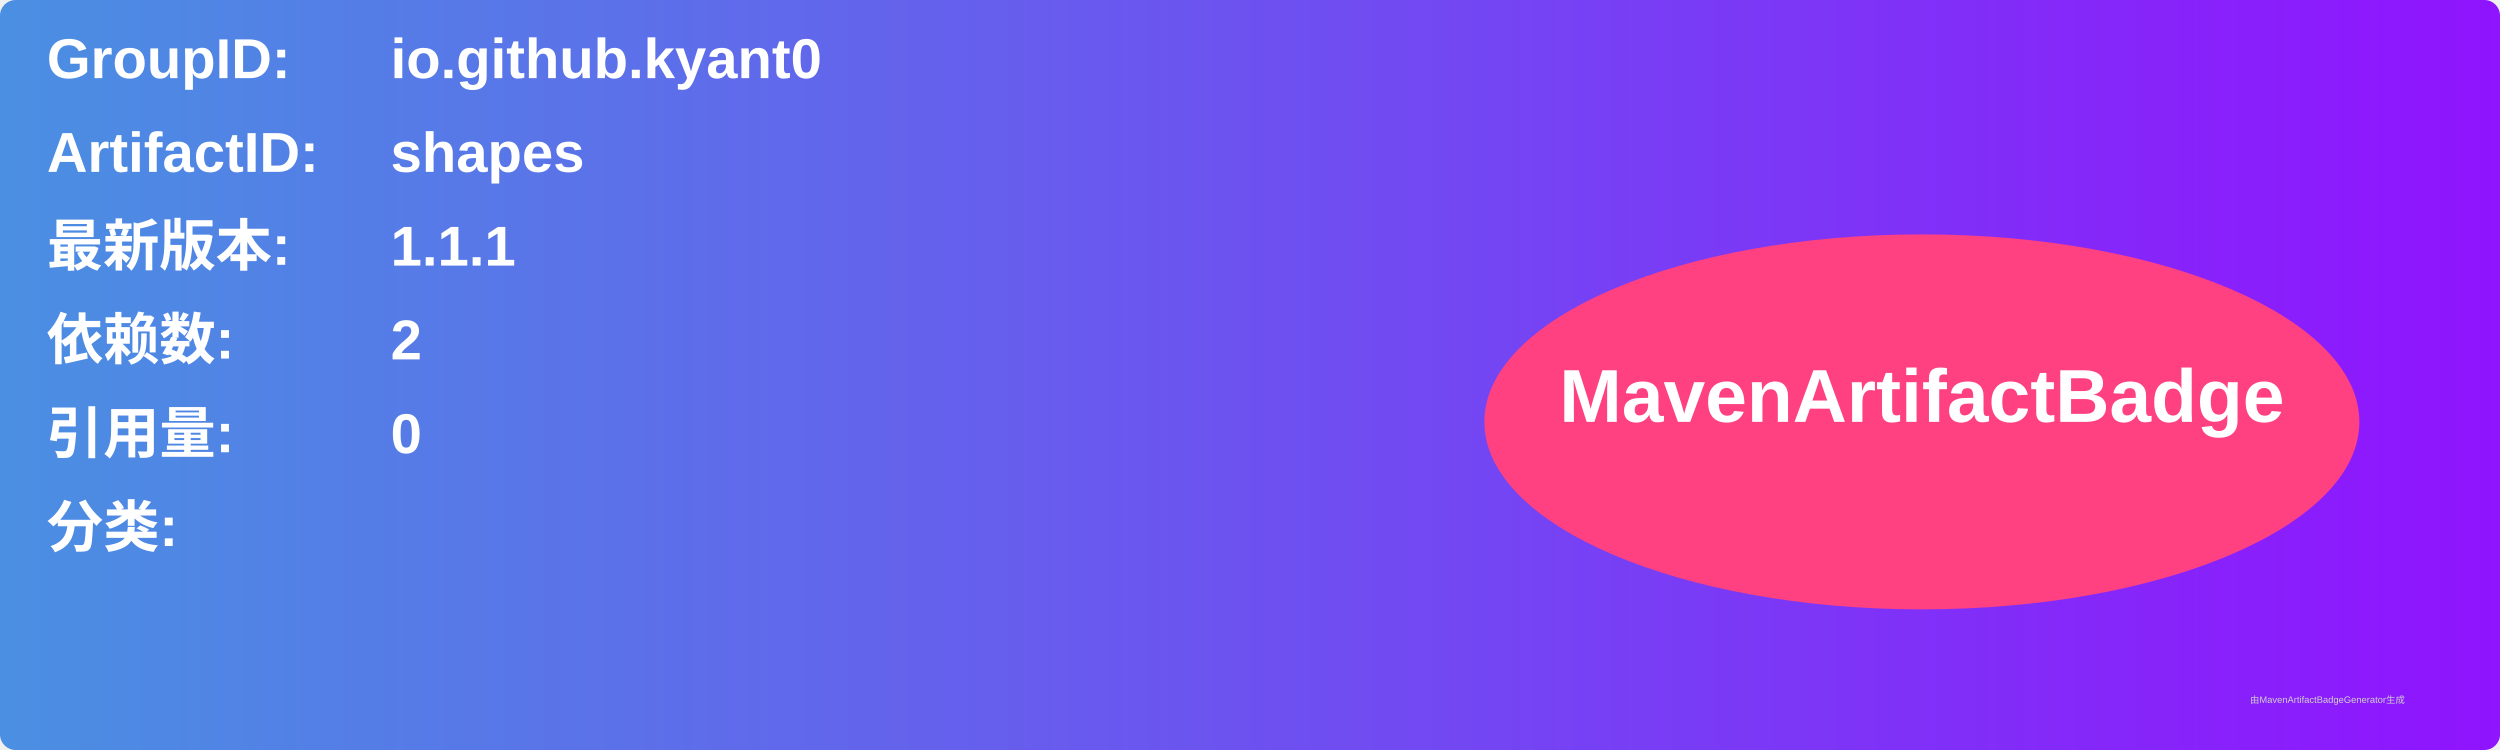
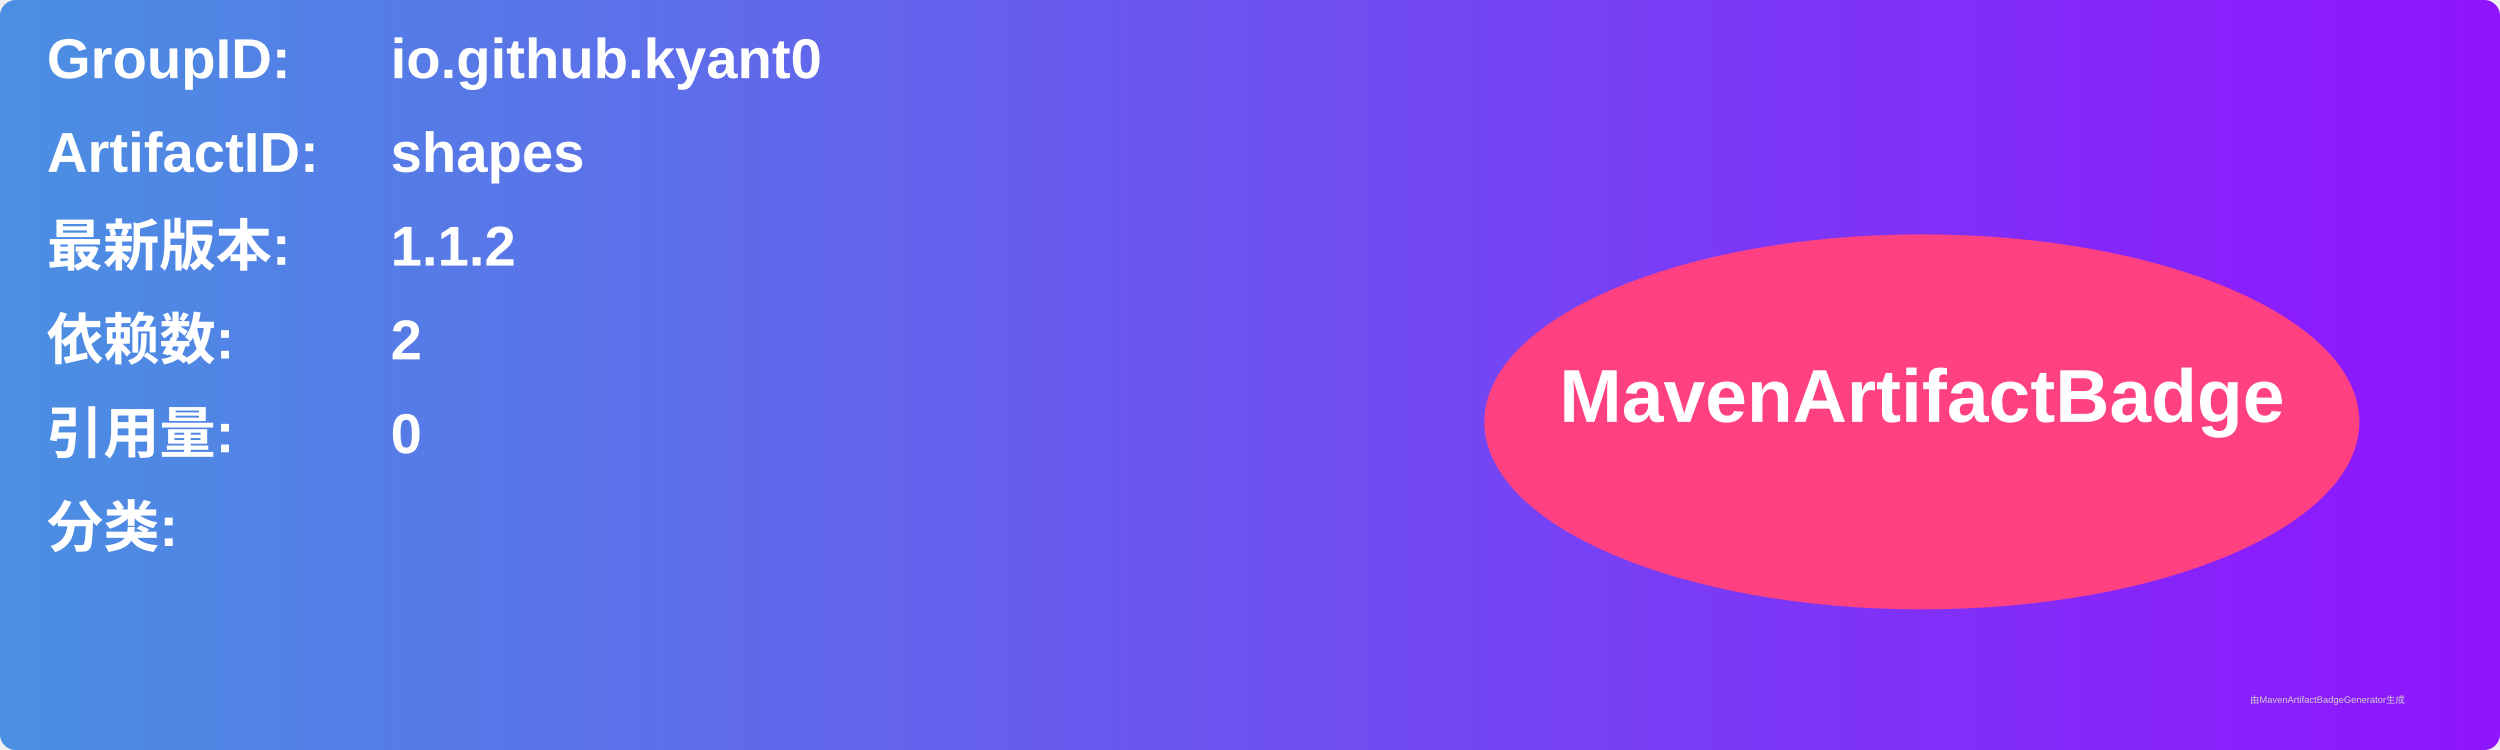
<svg xmlns="http://www.w3.org/2000/svg" width="800" height="240" viewBox="0 0 800 240">
  <linearGradient id="grad" x1="0%" y1="0%" x2="100%" y2="0%">
    <stop offset="0%" stop-color="#4a90e2" />
    <stop offset="100%" stop-color="#9013fe" />
  </linearGradient>
  <rect width="100%" height="100%" rx="5" ry="5" fill="url(#grad)" />
  <g transform="translate(15, 15)">
    <text x="0" y="10" font-family="Arial" font-size="18" fill="white" font-weight="bold" width="260">GroupID:</text>
    <text x="110" y="10" font-family="Arial" font-size="18" fill="white" font-weight="bold" width="460">io.github.kyant0</text>
    <text x="0" y="40" font-family="Arial" font-size="18" fill="white" font-weight="bold" width="260">ArtifactID:</text>
    <text x="110" y="40" font-family="Arial" font-size="18" fill="white" font-weight="bold" width="460">shapes</text>
    <text x="0" y="70" font-family="Arial" font-size="18" fill="white" font-weight="bold">最新版本:</text>
    <text x="110" y="70" font-family="Arial" font-size="18" fill="white" font-weight="bold">
-       <tspan font-weight="bold">1.1.1</tspan>
+       <tspan font-weight="bold">1.1.2</tspan>
    </text>
    <text x="0" y="100" font-family="Arial" font-size="18" fill="white" font-weight="bold">依赖数: </text>
    <text x="110" y="100" font-family="Arial" font-size="18" fill="white">
      <tspan font-weight="bold">2</tspan>
    </text>
    <text x="0" y="130" font-family="Arial" font-size="18" fill="white" font-weight="bold">引用量: </text>
    <text x="110" y="130" font-family="Arial" font-size="18" fill="white">
      <tspan font-weight="bold">0</tspan>
    </text>
    <text x="0" y="160" font-family="Arial" font-size="18" fill="white" font-weight="bold">分类:</text>
    <text x="10" y="190" font-family="Arial" font-size="10" fill="white">
      <tspan font-weight="bold" />
    </text>
    <ellipse cx="600" cy="120" rx="140" ry="60" fill="#ff4081" />
    <text x="600" y="120" text-anchor="middle" font-family="Arial" font-size="24" fill="white" font-weight="bold">MavenArtifactBadge</text>
  </g>
  <text x="720" y="225" font-family="Arial" font-size="3" fill="#d0d0d0">由MavenArtifactBadgeGenerator生成</text>
</svg>
